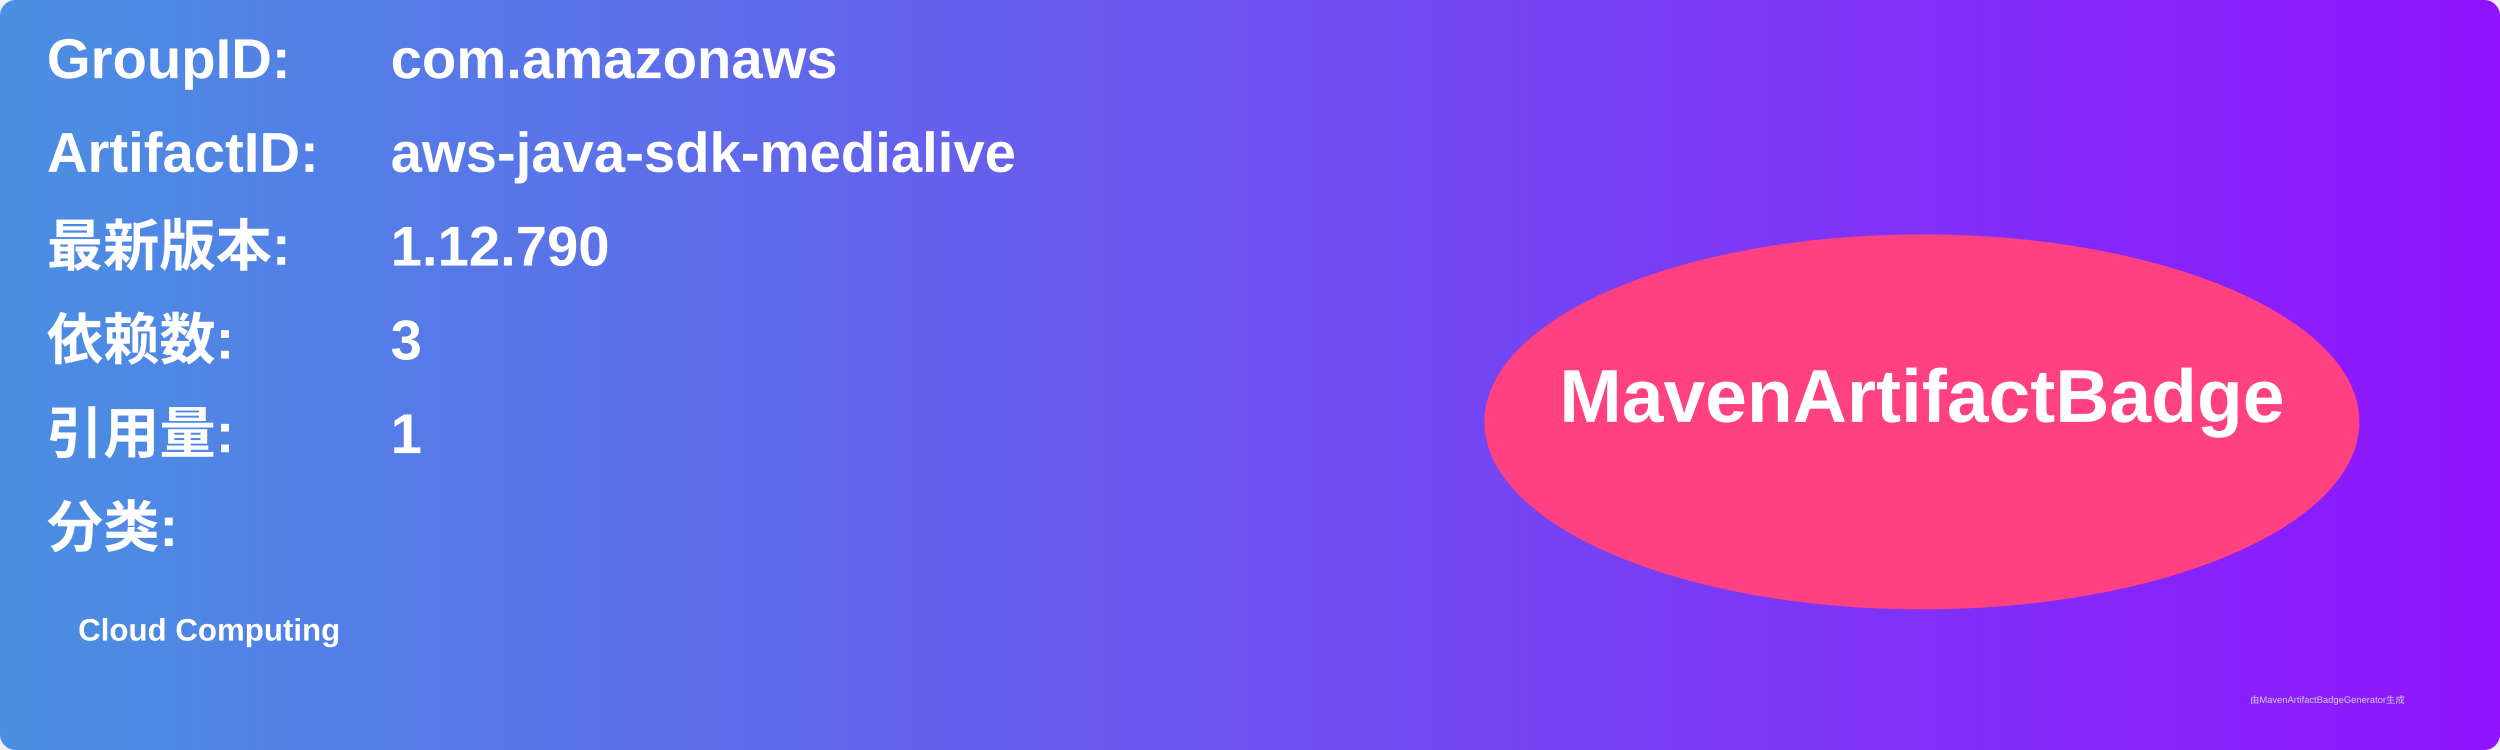
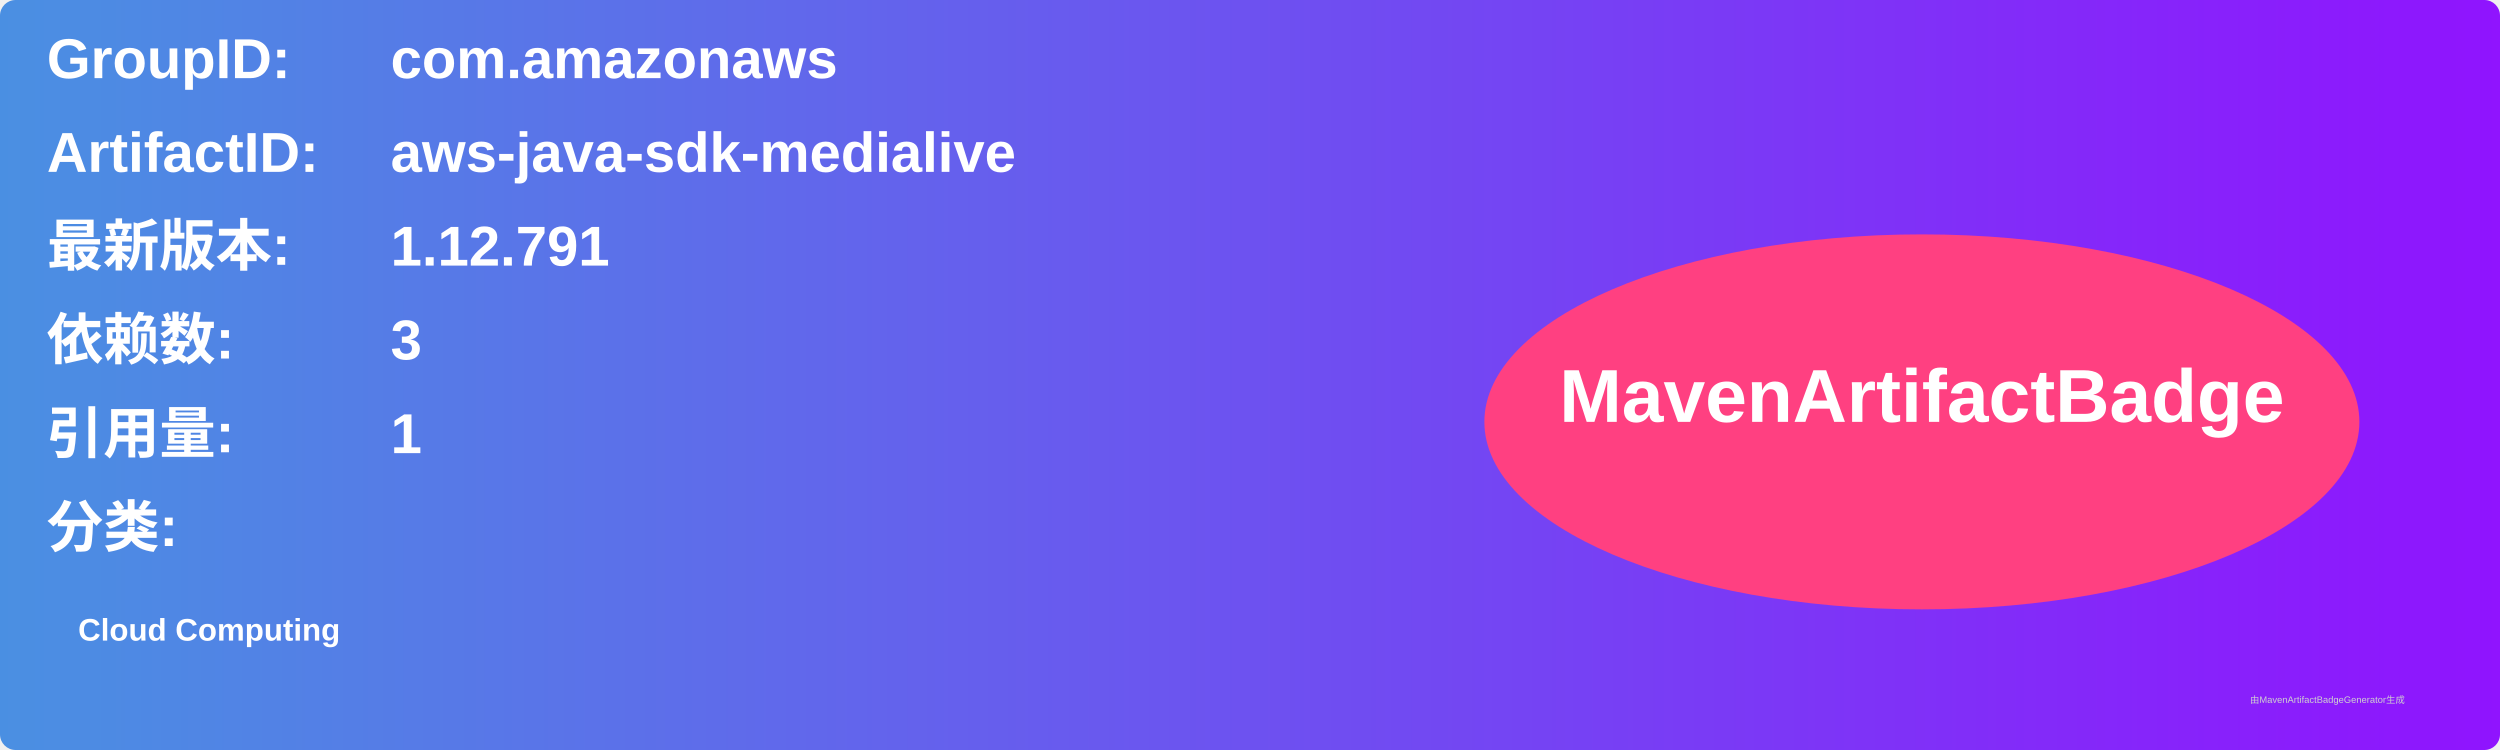
<svg xmlns="http://www.w3.org/2000/svg" width="800" height="240" viewBox="0 0 800 240">
  <linearGradient id="grad" x1="0%" y1="0%" x2="100%" y2="0%">
    <stop offset="0%" stop-color="#4a90e2" />
    <stop offset="100%" stop-color="#9013fe" />
  </linearGradient>
  <rect width="100%" height="100%" rx="5" ry="5" fill="url(#grad)" />
  <g transform="translate(15, 15)">
    <text x="0" y="10" font-family="Arial" font-size="18" fill="white" font-weight="bold" width="260">GroupID:</text>
    <text x="110" y="10" font-family="Arial" font-size="18" fill="white" font-weight="bold" width="460">com.amazonaws</text>
    <text x="0" y="40" font-family="Arial" font-size="18" fill="white" font-weight="bold" width="260">ArtifactID:</text>
    <text x="110" y="40" font-family="Arial" font-size="18" fill="white" font-weight="bold" width="460">aws-java-sdk-medialive</text>
    <text x="0" y="70" font-family="Arial" font-size="18" fill="white" font-weight="bold">最新版本:</text>
    <text x="110" y="70" font-family="Arial" font-size="18" fill="white" font-weight="bold">
-       <tspan font-weight="bold">1.12.790</tspan>
+       <tspan font-weight="bold">1.12.791</tspan>
    </text>
    <text x="0" y="100" font-family="Arial" font-size="18" fill="white" font-weight="bold">依赖数: </text>
    <text x="110" y="100" font-family="Arial" font-size="18" fill="white">
      <tspan font-weight="bold">3</tspan>
    </text>
    <text x="0" y="130" font-family="Arial" font-size="18" fill="white" font-weight="bold">引用量: </text>
    <text x="110" y="130" font-family="Arial" font-size="18" fill="white">
      <tspan font-weight="bold">1</tspan>
    </text>
    <text x="0" y="160" font-family="Arial" font-size="18" fill="white" font-weight="bold">分类:</text>
    <text x="10" y="190" font-family="Arial" font-size="10" fill="white">
      <tspan font-weight="bold">Cloud Computing</tspan>
    </text>
    <ellipse cx="600" cy="120" rx="140" ry="60" fill="#ff4081" />
    <text x="600" y="120" text-anchor="middle" font-family="Arial" font-size="24" fill="white" font-weight="bold">MavenArtifactBadge</text>
  </g>
  <text x="720" y="225" font-family="Arial" font-size="3" fill="#d0d0d0">由MavenArtifactBadgeGenerator生成</text>
</svg>
